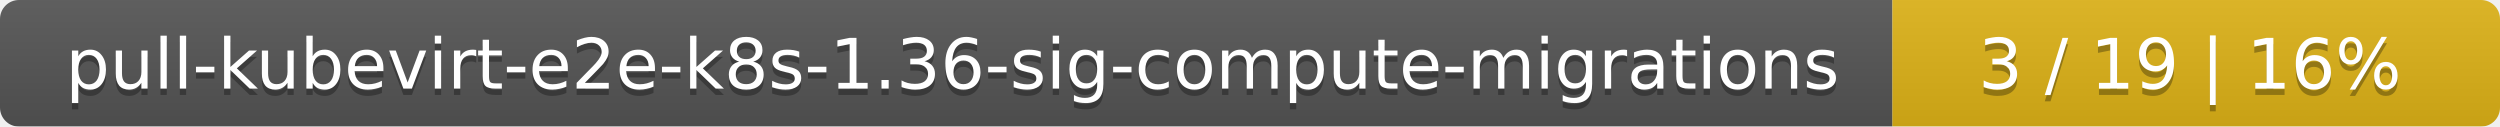
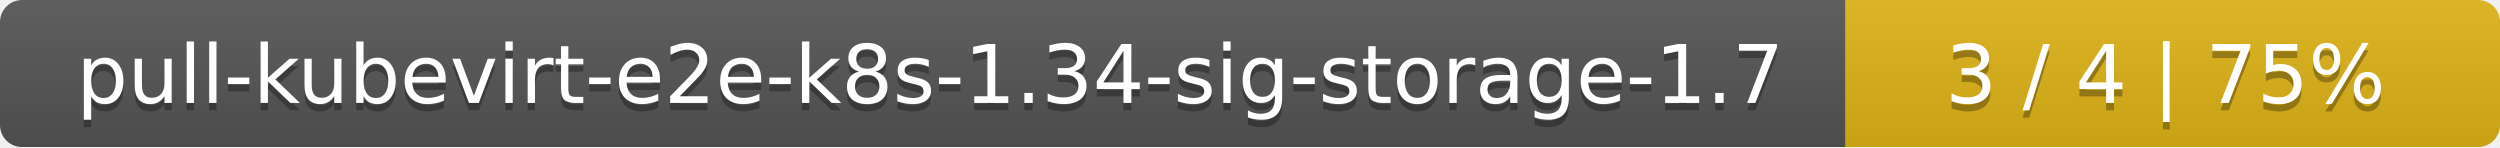
- <svg xmlns="http://www.w3.org/2000/svg" width="395" height="20">
+ <svg xmlns="http://www.w3.org/2000/svg" width="340" height="20">
  <linearGradient id="smooth" x2="0" y2="100%">
    <stop offset="0" stop-color="#bbb" stop-opacity=".1" />
    <stop offset="1" stop-opacity=".1" />
  </linearGradient>
  <mask id="round">
-     <rect width="395" height="20" rx="3" fill="#fff" />
+     <rect width="340" height="20" rx="3" fill="#fff" />
  </mask>
  <g mask="url(#round)">
-     <rect width="299" height="20" fill="#555" />
-     <rect x="299" width="96" height="20" fill="#dfb317" />
-     <rect width="395" height="20" fill="url(#smooth)" />
+     <rect width="251" height="20" fill="#555" />
+     <rect x="251" width="89" height="20" fill="#dfb317" />
+     <rect width="340" height="20" fill="url(#smooth)" />
  </g>
  <g fill="#fff" text-anchor="middle" font-family="DejaVu Sans,Verdana,Geneva,sans-serif" font-size="11">
-     <text x="150.5" y="15" fill="#010101" fill-opacity=".3">pull-kubevirt-e2e-k8s-1.36-sig-compute-migrations</text>
-     <text x="150.5" y="14">pull-kubevirt-e2e-k8s-1.36-sig-compute-migrations</text>
-     <text x="346" y="15" fill="#010101" fill-opacity=".3">3 / 19    |    16%</text>
-     <text x="346" y="14">3 / 19    |    16%</text>
+     <text x="126.5" y="15" fill="#010101" fill-opacity=".3">pull-kubevirt-e2e-k8s-1.34-sig-storage-1.7</text>
+     <text x="126.5" y="14">pull-kubevirt-e2e-k8s-1.34-sig-storage-1.7</text>
+     <text x="294.5" y="15" fill="#010101" fill-opacity=".3">3 / 4    |    75%</text>
+     <text x="294.5" y="14">3 / 4    |    75%</text>
  </g>
</svg>
